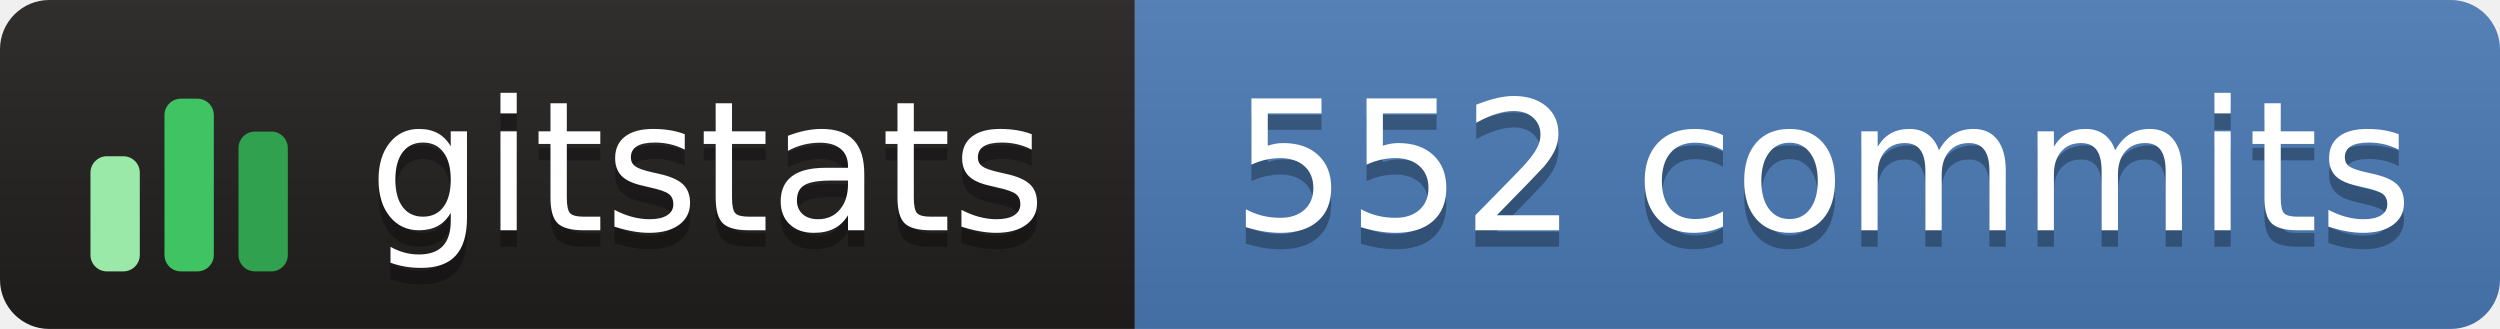
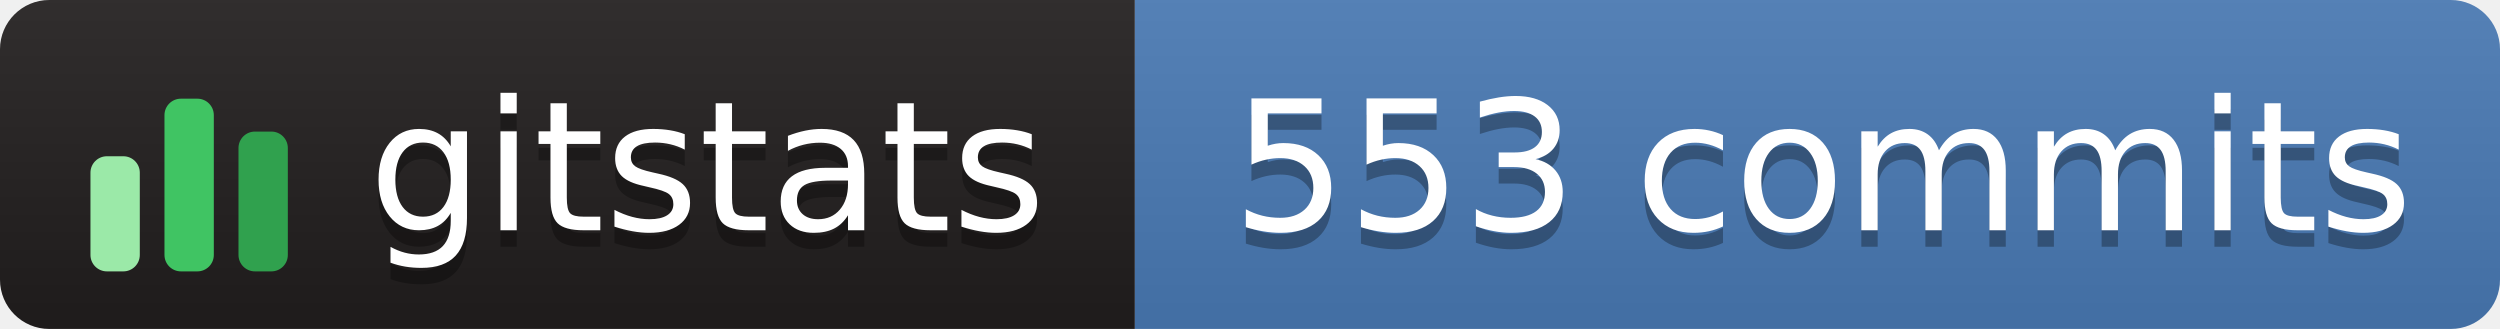
- <svg xmlns="http://www.w3.org/2000/svg" width="152" height="20" role="img" aria-label="gitstats: 552 commits">
+ <svg xmlns="http://www.w3.org/2000/svg" width="152" height="20" role="img" aria-label="gitstats: 553 commits">
  <linearGradient id="s" x2="0" y2="100%">
    <stop offset="0" stop-color="#bbb" stop-opacity=".1" />
    <stop offset="1" stop-opacity=".1" />
  </linearGradient>
  <clipPath id="r">
    <rect width="152" height="20" rx="3" fill="#fff" />
  </clipPath>
  <g clip-path="url(#r)">
    <rect width="69" height="20" fill="#211e1e" />
    <rect x="69" width="84" height="20" fill="#4a7ab5" />
    <rect width="152" height="20" fill="url(#s)" />
  </g>
  <g transform="translate(5,3.5)">
    <rect x="0.5" y="6.0" width="3" height="7.0" rx="1" fill="#9be9a8" />
    <rect x="5.0" y="2.5" width="3" height="10.5" rx="1" fill="#40c463" />
    <rect x="9.5" y="4.5" width="3" height="8.5" rx="1" fill="#30a14e" />
  </g>
  <g fill="#fff" text-anchor="middle" font-family="Verdana,Geneva,DejaVu Sans,sans-serif" text-rendering="geometricPrecision" font-size="110">
    <text aria-hidden="true" x="430" y="150" fill="#010101" fill-opacity=".3" transform="scale(.1)" textLength="420">gitstats</text>
    <text x="430" y="140" transform="scale(.1)" textLength="420">gitstats</text>
-     <text aria-hidden="true" x="1108" y="150" fill="#010101" fill-opacity=".3" transform="scale(.1)" textLength="725">552 commits</text>
-     <text x="1108" y="140" transform="scale(.1)" textLength="725">552 commits</text>
+     <text aria-hidden="true" x="1108" y="150" fill="#010101" fill-opacity=".3" transform="scale(.1)" textLength="725">553 commits</text>
+     <text x="1108" y="140" transform="scale(.1)" textLength="725">553 commits</text>
  </g>
</svg>
